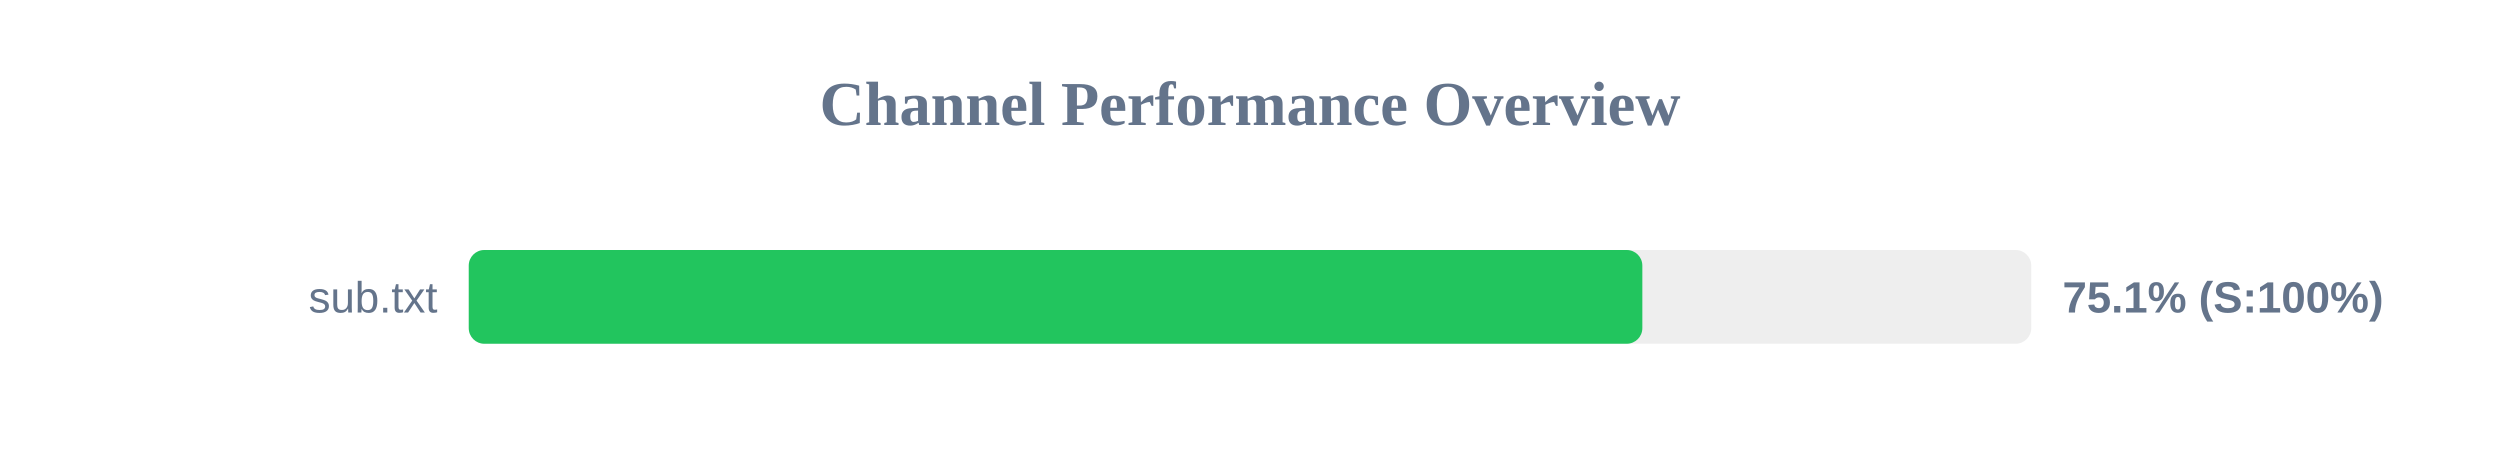
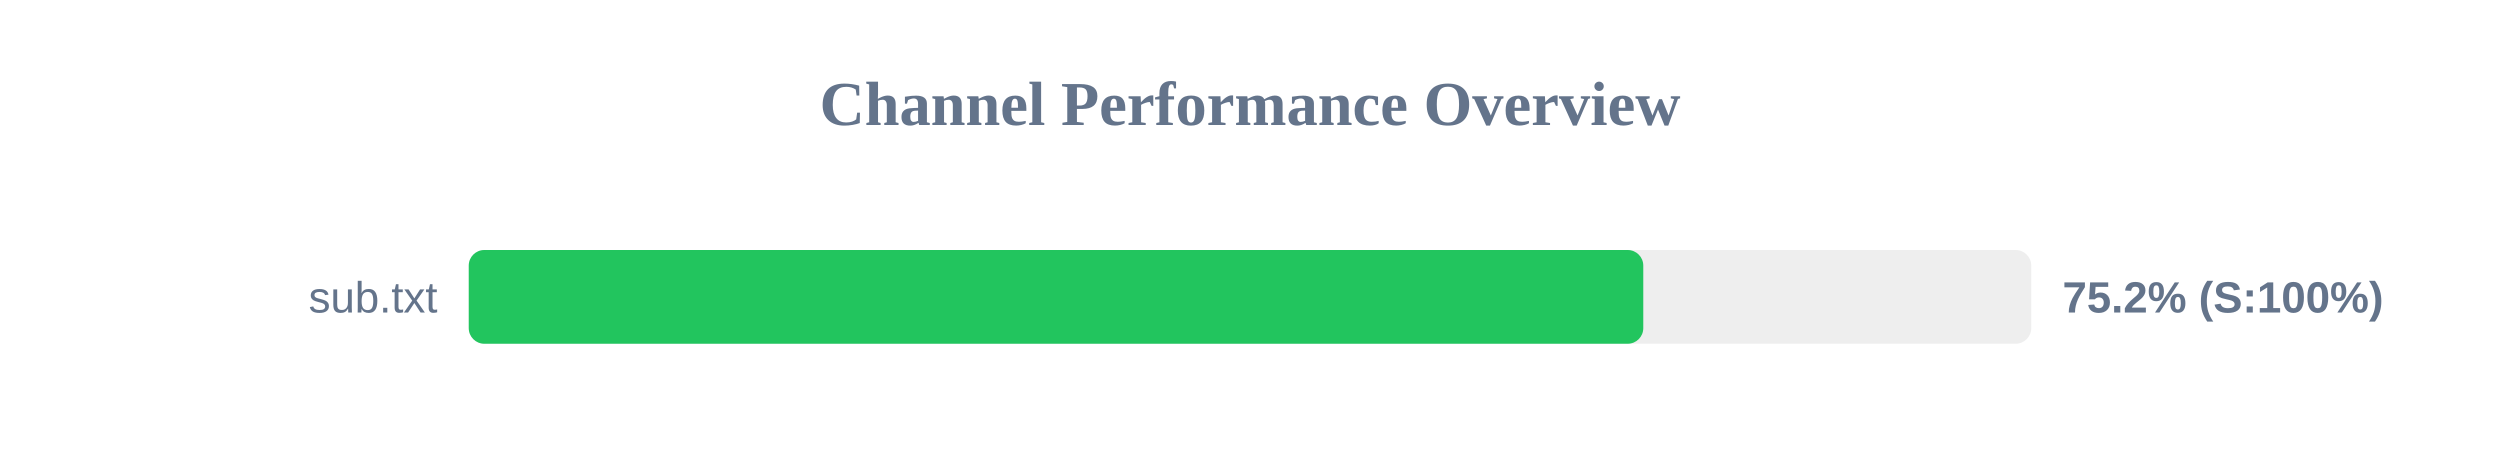
<svg xmlns="http://www.w3.org/2000/svg" width="800" height="150" version="1.1">
  <style>
        .row { font: 14px Arial; fill: #64748b; }
        .score { font: bold 14px Arial; fill: #64748b; }
    </style>
  <text x="400" y="40" text-anchor="middle" font-size="20px" font-weight="bold" fill="#64748b">Channel Performance Overview</text>
  <rect x="150" y="80" width="500" height="30" fill="#eee" rx="5" />
-   <rect x="150" y="80" width="375.55" height="30" fill="#22c55e" rx="5" />
+   <rect x="150" y="80" width="375.85" height="30" fill="#22c55e" rx="5" />
  <text x="140" y="100" text-anchor="end" class="row">sub.txt</text>
-   <text x="660" y="100" text-anchor="start" class="score">75.1% (S:100%)</text>
+   <text x="660" y="100" text-anchor="start" class="score">75.2% (S:100%)</text>
</svg>
